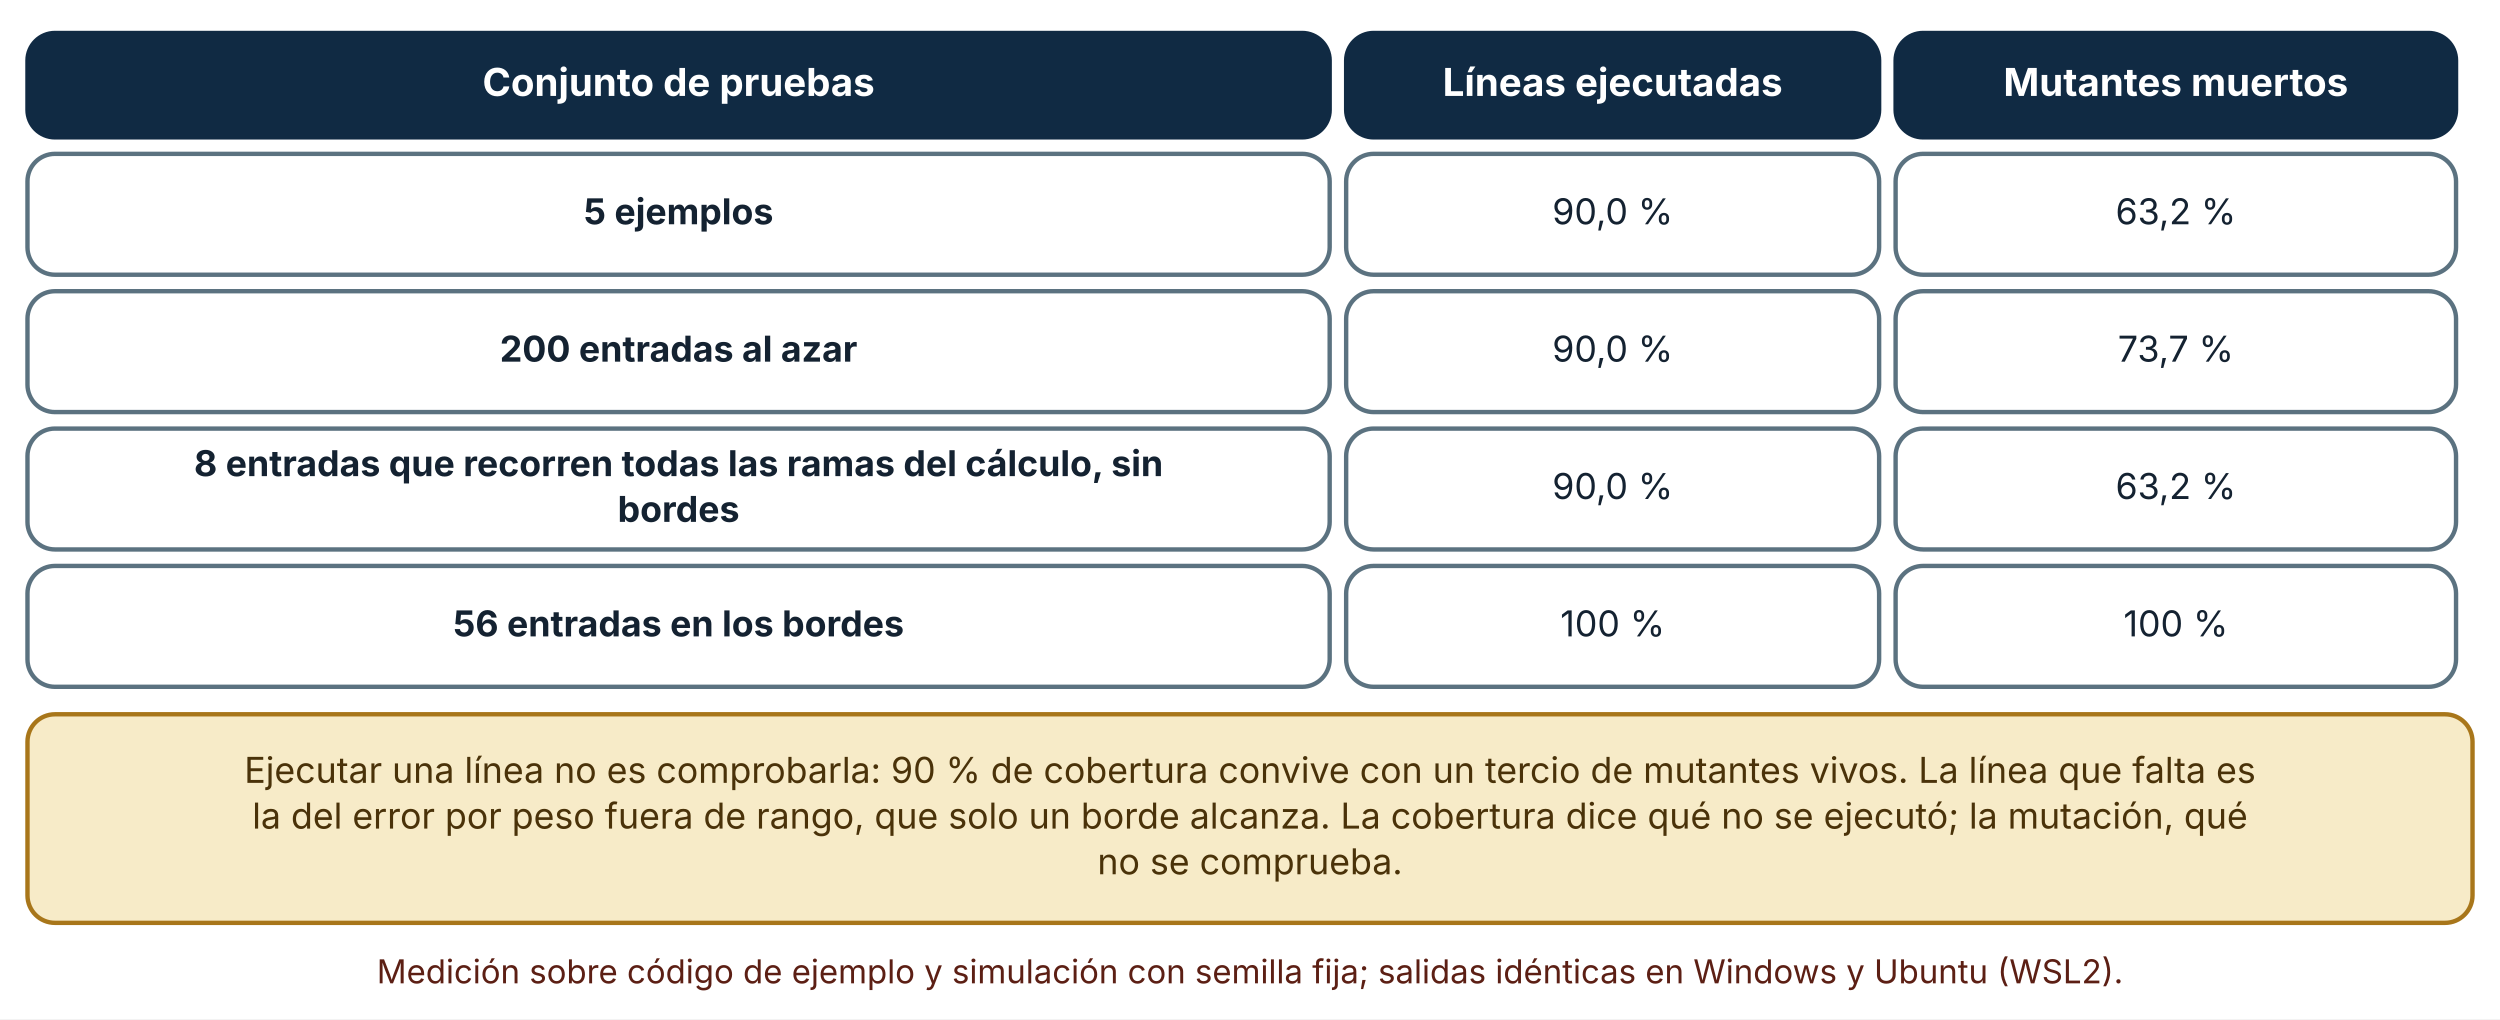
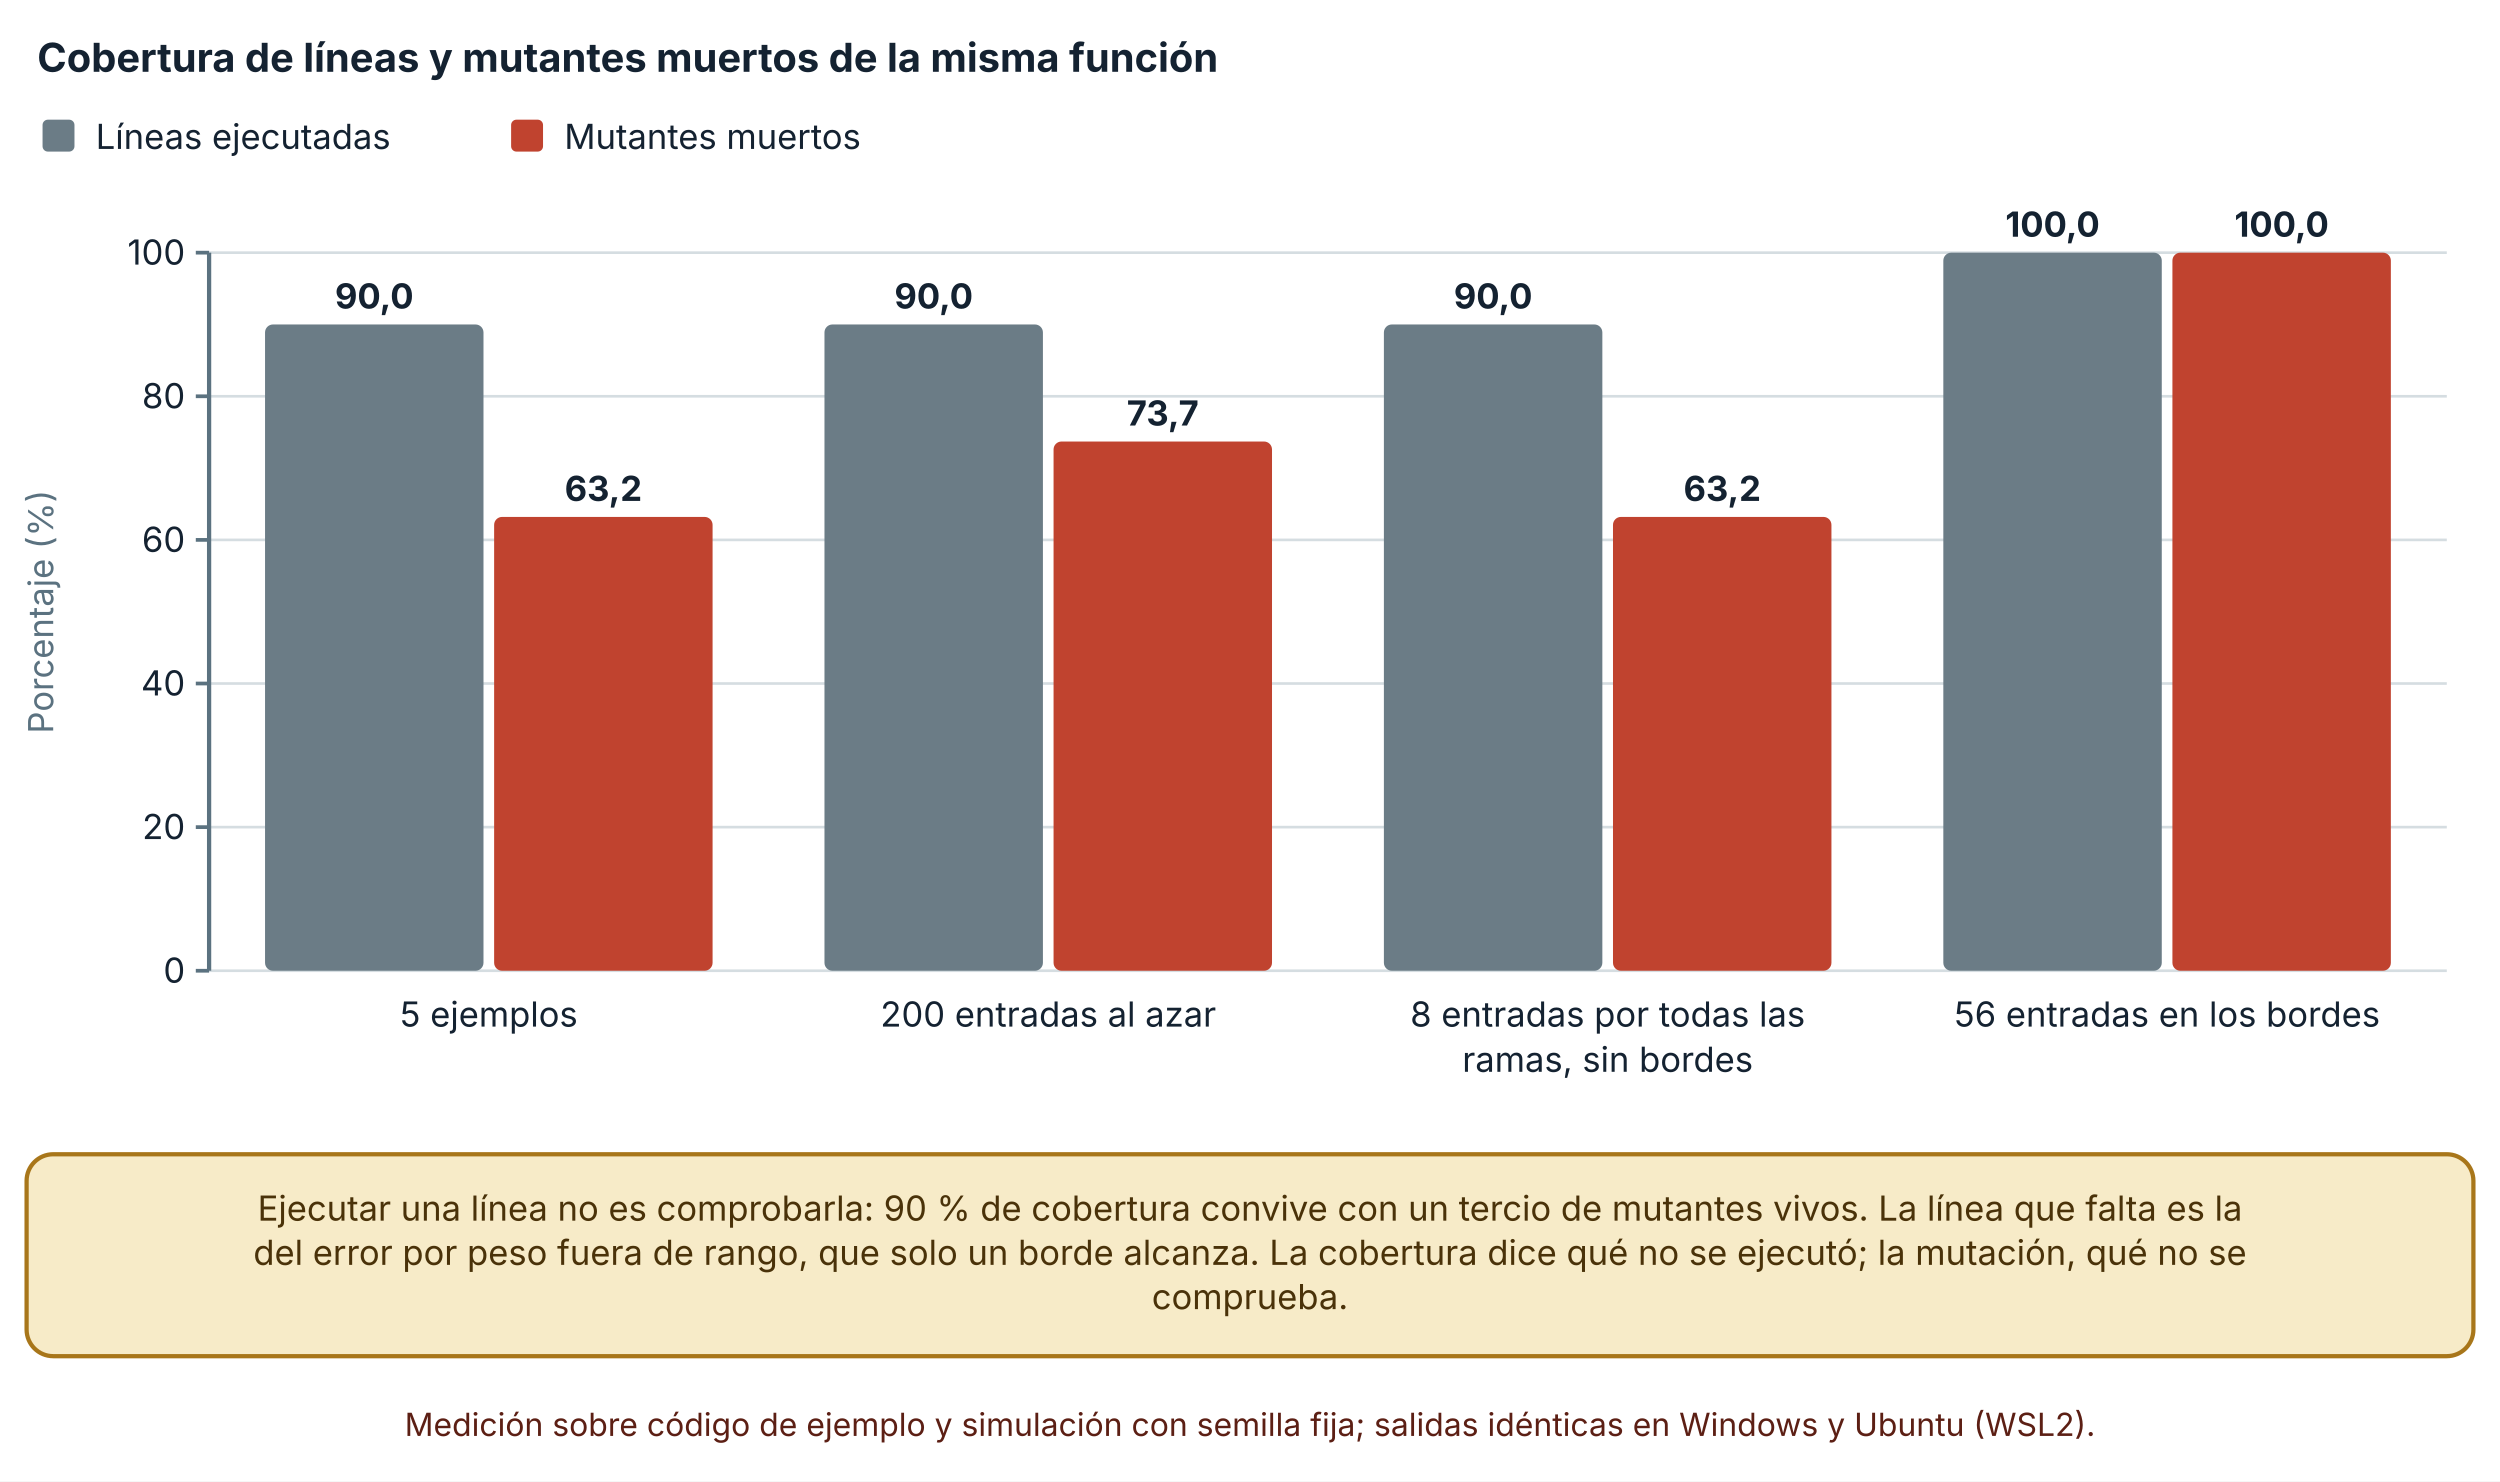
- <svg xmlns="http://www.w3.org/2000/svg" viewBox="0 0 910 371" width="910" height="371" role="img" aria-labelledby="t d" font-family="Inter, 'Segoe UI', system-ui, -apple-system, sans-serif">
+ <svg xmlns="http://www.w3.org/2000/svg" viewBox="0 0 940 557" width="940" height="557" role="img" aria-labelledby="t d" font-family="Inter, 'Segoe UI', system-ui, -apple-system, sans-serif">
  <defs>
    <marker id="arrow" viewBox="0 0 10 10" refX="9" refY="5" markerWidth="8" markerHeight="8" orient="auto-start-reverse">
      <path d="M0,0 L10,5 L0,10 z" fill="#32505f" />
    </marker>
    <marker id="arrow-coral" viewBox="0 0 10 10" refX="9" refY="5" markerWidth="8" markerHeight="8" orient="auto-start-reverse">
      <path d="M0,0 L10,5 L0,10 z" fill="#c0432f" />
    </marker>
  </defs>
-   <rect width="910" height="371" fill="#ffffff" />
-   <rect x="10" y="12" width="474" height="38" rx="10" fill="#102a43" stroke="#102a43" stroke-width="1.6" />
-   <text x="247" y="34.92" font-size="14" text-anchor="middle" font-weight="700" fill="#ffffff">
-     <tspan x="247" dy="0">Conjunto de pruebas</tspan>
+   <rect width="940" height="557" fill="#ffffff" />
+   <text x="14" y="27" font-size="15" text-anchor="start" font-weight="700" fill="#142231">
+     <tspan x="14" dy="0">Cobertura de líneas y mutantes muertos de la misma función</tspan>
  </text>
-   <rect x="490" y="12" width="194" height="38" rx="10" fill="#102a43" stroke="#102a43" stroke-width="1.6" />
-   <text x="587" y="34.92" font-size="14" text-anchor="middle" font-weight="700" fill="#ffffff">
-     <tspan x="587" dy="0">Líneas ejecutadas</tspan>
+   <rect x="16" y="45" width="12" height="12" rx="2" fill="#6b7c86" />
+   <text x="36" y="56" font-size="13" text-anchor="start" font-weight="400" fill="#142231">
+     <tspan x="36" dy="0">Líneas ejecutadas</tspan>
  </text>
-   <rect x="690" y="12" width="204" height="38" rx="10" fill="#102a43" stroke="#102a43" stroke-width="1.6" />
-   <text x="792" y="34.92" font-size="14" text-anchor="middle" font-weight="700" fill="#ffffff">
-     <tspan x="792" dy="0">Mutantes muertos</tspan>
+   <rect x="192.18" y="45" width="12" height="12" rx="2" fill="#c0432f" />
+   <text x="212.18" y="56" font-size="13" text-anchor="start" font-weight="400" fill="#142231">
+     <tspan x="212.18" dy="0">Mutantes muertos</tspan>
  </text>
-   <rect x="10" y="56" width="474" height="44" rx="10" fill="#ffffff" stroke="#5b7280" stroke-width="1.6" />
-   <text x="247" y="81.64" font-size="13" text-anchor="middle" font-weight="700" fill="#142231">
-     <tspan x="247" dy="0">5 ejemplos</tspan>
+   <line x1="78.62" y1="365" x2="920" y2="365" stroke="#d5dde1" stroke-width="1" />
+   <line x1="73.62" y1="365" x2="78.62" y2="365" stroke="#5b7280" stroke-width="1.4" />
+   <text x="69.62" y="369.5" font-size="13" text-anchor="end" font-weight="400" fill="#142231">
+     <tspan x="69.62" dy="0">0</tspan>
  </text>
-   <rect x="490" y="56" width="194" height="44" rx="10" fill="#ffffff" stroke="#5b7280" stroke-width="1.6" />
-   <text x="587" y="81.64" font-size="13" text-anchor="middle" font-weight="400" fill="#142231">
-     <tspan x="587" dy="0">90,0 %</tspan>
+   <line x1="78.62" y1="311" x2="920" y2="311" stroke="#d5dde1" stroke-width="1" />
+   <line x1="73.62" y1="311" x2="78.62" y2="311" stroke="#5b7280" stroke-width="1.4" />
+   <text x="69.62" y="315.5" font-size="13" text-anchor="end" font-weight="400" fill="#142231">
+     <tspan x="69.62" dy="0">20</tspan>
  </text>
-   <rect x="690" y="56" width="204" height="44" rx="10" fill="#ffffff" stroke="#5b7280" stroke-width="1.6" />
-   <text x="792" y="81.64" font-size="13" text-anchor="middle" font-weight="400" fill="#142231">
-     <tspan x="792" dy="0">63,2 %</tspan>
+   <line x1="78.62" y1="257" x2="920" y2="257" stroke="#d5dde1" stroke-width="1" />
+   <line x1="73.62" y1="257" x2="78.62" y2="257" stroke="#5b7280" stroke-width="1.4" />
+   <text x="69.62" y="261.5" font-size="13" text-anchor="end" font-weight="400" fill="#142231">
+     <tspan x="69.62" dy="0">40</tspan>
  </text>
-   <rect x="10" y="106" width="474" height="44" rx="10" fill="#ffffff" stroke="#5b7280" stroke-width="1.6" />
-   <text x="247" y="131.64" font-size="13" text-anchor="middle" font-weight="700" fill="#142231">
-     <tspan x="247" dy="0">200 entradas al azar</tspan>
+   <line x1="78.62" y1="203" x2="920" y2="203" stroke="#d5dde1" stroke-width="1" />
+   <line x1="73.62" y1="203" x2="78.62" y2="203" stroke="#5b7280" stroke-width="1.4" />
+   <text x="69.62" y="207.5" font-size="13" text-anchor="end" font-weight="400" fill="#142231">
+     <tspan x="69.62" dy="0">60</tspan>
  </text>
-   <rect x="490" y="106" width="194" height="44" rx="10" fill="#ffffff" stroke="#5b7280" stroke-width="1.6" />
-   <text x="587" y="131.64" font-size="13" text-anchor="middle" font-weight="400" fill="#142231">
-     <tspan x="587" dy="0">90,0 %</tspan>
+   <line x1="78.62" y1="149" x2="920" y2="149" stroke="#d5dde1" stroke-width="1" />
+   <line x1="73.62" y1="149" x2="78.62" y2="149" stroke="#5b7280" stroke-width="1.4" />
+   <text x="69.62" y="153.5" font-size="13" text-anchor="end" font-weight="400" fill="#142231">
+     <tspan x="69.62" dy="0">80</tspan>
  </text>
-   <rect x="690" y="106" width="204" height="44" rx="10" fill="#ffffff" stroke="#5b7280" stroke-width="1.6" />
-   <text x="792" y="131.64" font-size="13" text-anchor="middle" font-weight="400" fill="#142231">
-     <tspan x="792" dy="0">73,7 %</tspan>
+   <line x1="78.62" y1="95" x2="920" y2="95" stroke="#d5dde1" stroke-width="1" />
+   <line x1="73.62" y1="95" x2="78.62" y2="95" stroke="#5b7280" stroke-width="1.4" />
+   <text x="69.62" y="99.5" font-size="13" text-anchor="end" font-weight="400" fill="#142231">
+     <tspan x="69.62" dy="0">100</tspan>
  </text>
-   <rect x="10" y="156" width="474" height="44" rx="10" fill="#ffffff" stroke="#5b7280" stroke-width="1.6" />
-   <text x="247" y="173.32" font-size="13" text-anchor="middle" font-weight="700" fill="#142231">
-     <tspan x="247" dy="0">8 entradas que recorren todas las ramas del cálculo, sin</tspan>
+   <line x1="78.62" y1="95" x2="78.62" y2="365" stroke="#5b7280" stroke-width="1.6" />
+   <text x="20" y="230" font-size="13" text-anchor="middle" font-weight="400" fill="#5b7280" transform="rotate(-90 20 230)">Porcentaje (%)</text>
+   <rect x="99.654" y="122" width="82.138" height="243" rx="3" fill="#6b7c86" />
+   <text x="140.724" y="116" font-size="13" text-anchor="middle" font-weight="700" fill="#142231">
+     <tspan x="140.724" dy="0">90,0</tspan>
  </text>
-   <text x="247" y="189.96" font-size="13" text-anchor="middle" font-weight="700" fill="#142231">
-     <tspan x="247" dy="0">bordes</tspan>
+   <rect x="185.793" y="194.36" width="82.138" height="170.64" rx="3" fill="#c0432f" />
+   <text x="226.862" y="188.36" font-size="13" text-anchor="middle" font-weight="700" fill="#142231">
+     <tspan x="226.862" dy="0">63,2</tspan>
  </text>
-   <rect x="490" y="156" width="194" height="44" rx="10" fill="#ffffff" stroke="#5b7280" stroke-width="1.6" />
-   <text x="587" y="181.64" font-size="13" text-anchor="middle" font-weight="400" fill="#142231">
-     <tspan x="587" dy="0">90,0 %</tspan>
+   <text x="183.793" y="386" font-size="13" text-anchor="middle" font-weight="400" fill="#142231">
+     <tspan x="183.793" dy="0">5 ejemplos</tspan>
  </text>
-   <rect x="690" y="156" width="204" height="44" rx="10" fill="#ffffff" stroke="#5b7280" stroke-width="1.6" />
-   <text x="792" y="181.64" font-size="13" text-anchor="middle" font-weight="400" fill="#142231">
-     <tspan x="792" dy="0">63,2 %</tspan>
+   <rect x="310" y="122" width="82.138" height="243" rx="3" fill="#6b7c86" />
+   <text x="351.069" y="116" font-size="13" text-anchor="middle" font-weight="700" fill="#142231">
+     <tspan x="351.069" dy="0">90,0</tspan>
  </text>
-   <rect x="10" y="206" width="474" height="44" rx="10" fill="#ffffff" stroke="#5b7280" stroke-width="1.6" />
-   <text x="247" y="231.64" font-size="13" text-anchor="middle" font-weight="700" fill="#142231">
-     <tspan x="247" dy="0">56 entradas en los bordes</tspan>
+   <rect x="396.138" y="166.01" width="82.138" height="198.99" rx="3" fill="#c0432f" />
+   <text x="437.207" y="160.01" font-size="13" text-anchor="middle" font-weight="700" fill="#142231">
+     <tspan x="437.207" dy="0">73,7</tspan>
  </text>
-   <rect x="490" y="206" width="194" height="44" rx="10" fill="#ffffff" stroke="#5b7280" stroke-width="1.6" />
-   <text x="587" y="231.64" font-size="13" text-anchor="middle" font-weight="400" fill="#142231">
-     <tspan x="587" dy="0">100 %</tspan>
+   <text x="394.138" y="386" font-size="13" text-anchor="middle" font-weight="400" fill="#142231">
+     <tspan x="394.138" dy="0">200 entradas al azar</tspan>
  </text>
-   <rect x="690" y="206" width="204" height="44" rx="10" fill="#ffffff" stroke="#5b7280" stroke-width="1.6" />
-   <text x="792" y="231.64" font-size="13" text-anchor="middle" font-weight="400" fill="#142231">
-     <tspan x="792" dy="0">100 %</tspan>
+   <rect x="520.345" y="122" width="82.138" height="243" rx="3" fill="#6b7c86" />
+   <text x="561.413" y="116" font-size="13" text-anchor="middle" font-weight="700" fill="#142231">
+     <tspan x="561.413" dy="0">90,0</tspan>
  </text>
-   <rect x="10" y="260" width="890" height="75.92" rx="10" fill="#f7ebc8" stroke="#a8761a" stroke-width="1.6" />
-   <text x="455" y="284.96" font-size="13" text-anchor="middle" font-weight="400" fill="#4a3209">
-     <tspan x="455" dy="0">Ejecutar una línea no es comprobarla: 90 % de cobertura convive con un tercio de mutantes vivos. La línea que falta es</tspan>
+   <rect x="606.483" y="194.36" width="82.138" height="170.64" rx="3" fill="#c0432f" />
+   <text x="647.552" y="188.36" font-size="13" text-anchor="middle" font-weight="700" fill="#142231">
+     <tspan x="647.552" dy="0">63,2</tspan>
  </text>
-   <text x="455" y="301.6" font-size="13" text-anchor="middle" font-weight="400" fill="#4a3209">
-     <tspan x="455" dy="0">la del error por peso fuera de rango, que solo un borde alcanza. La cobertura dice qué no se ejecutó; la mutación, qué</tspan>
+   <text x="604.482" y="386" font-size="13" text-anchor="middle" font-weight="400" fill="#142231">
+     <tspan x="604.482" dy="0">8 entradas por todas las</tspan>
  </text>
-   <text x="455" y="318.24" font-size="13" text-anchor="middle" font-weight="400" fill="#4a3209">
-     <tspan x="455" dy="0">no se comprueba.</tspan>
+   <text x="604.482" y="403" font-size="13" text-anchor="middle" font-weight="400" fill="#142231">
+     <tspan x="604.482" dy="0">ramas, sin bordes</tspan>
  </text>
-   <text x="455" y="357.92" font-size="12" text-anchor="middle" font-weight="400" fill="#5c1f14">
-     <tspan x="455" dy="0">Medición sobre código de ejemplo y simulación con semilla fija; salidas idénticas en Windows y Ubuntu (WSL2).</tspan>
+   <rect x="730.689" y="95" width="82.138" height="270" rx="3" fill="#6b7c86" />
+   <text x="771.758" y="89" font-size="13" text-anchor="middle" font-weight="700" fill="#142231">
+     <tspan x="771.758" dy="0">100,0</tspan>
+   </text>
+   <rect x="816.827" y="95" width="82.138" height="270" rx="3" fill="#c0432f" />
+   <text x="857.896" y="89" font-size="13" text-anchor="middle" font-weight="700" fill="#142231">
+     <tspan x="857.896" dy="0">100,0</tspan>
+   </text>
+   <text x="814.827" y="386" font-size="13" text-anchor="middle" font-weight="400" fill="#142231">
+     <tspan x="814.827" dy="0">56 entradas en los bordes</tspan>
+   </text>
+   <rect x="10" y="434" width="920" height="75.92" rx="10" fill="#f7ebc8" stroke="#a8761a" stroke-width="1.6" />
+   <text x="470" y="458.96" font-size="13" text-anchor="middle" font-weight="400" fill="#4a3209">
+     <tspan x="470" dy="0">Ejecutar una línea no es comprobarla: 90 % de cobertura convive con un tercio de mutantes vivos. La línea que falta es la</tspan>
+   </text>
+   <text x="470" y="475.6" font-size="13" text-anchor="middle" font-weight="400" fill="#4a3209">
+     <tspan x="470" dy="0">del error por peso fuera de rango, que solo un borde alcanza. La cobertura dice qué no se ejecutó; la mutación, qué no se</tspan>
+   </text>
+   <text x="470" y="492.24" font-size="13" text-anchor="middle" font-weight="400" fill="#4a3209">
+     <tspan x="470" dy="0">comprueba.</tspan>
+   </text>
+   <text x="470" y="539.92" font-size="12" text-anchor="middle" font-weight="400" fill="#5c1f14">
+     <tspan x="470" dy="0">Medición sobre código de ejemplo y simulación con semilla fija; salidas idénticas en Windows y Ubuntu (WSL2).</tspan>
  </text>
</svg>
